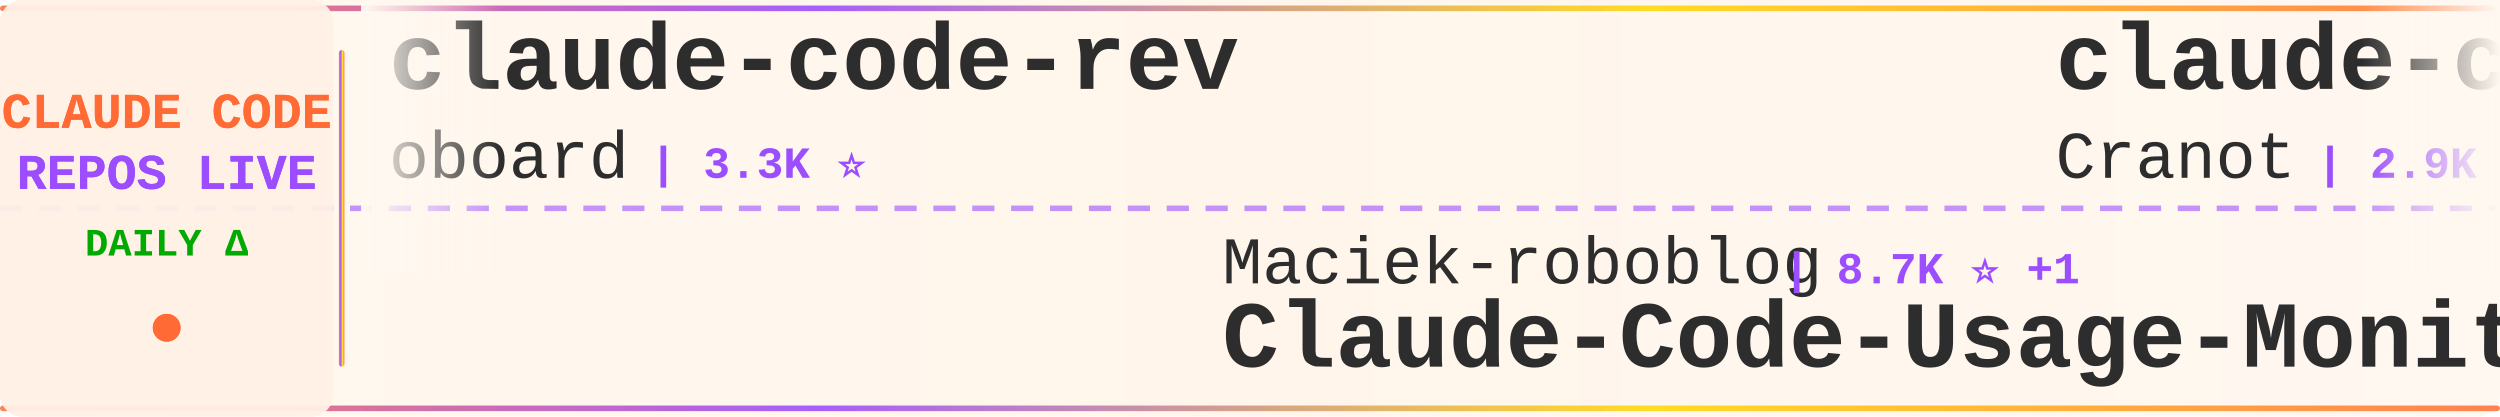
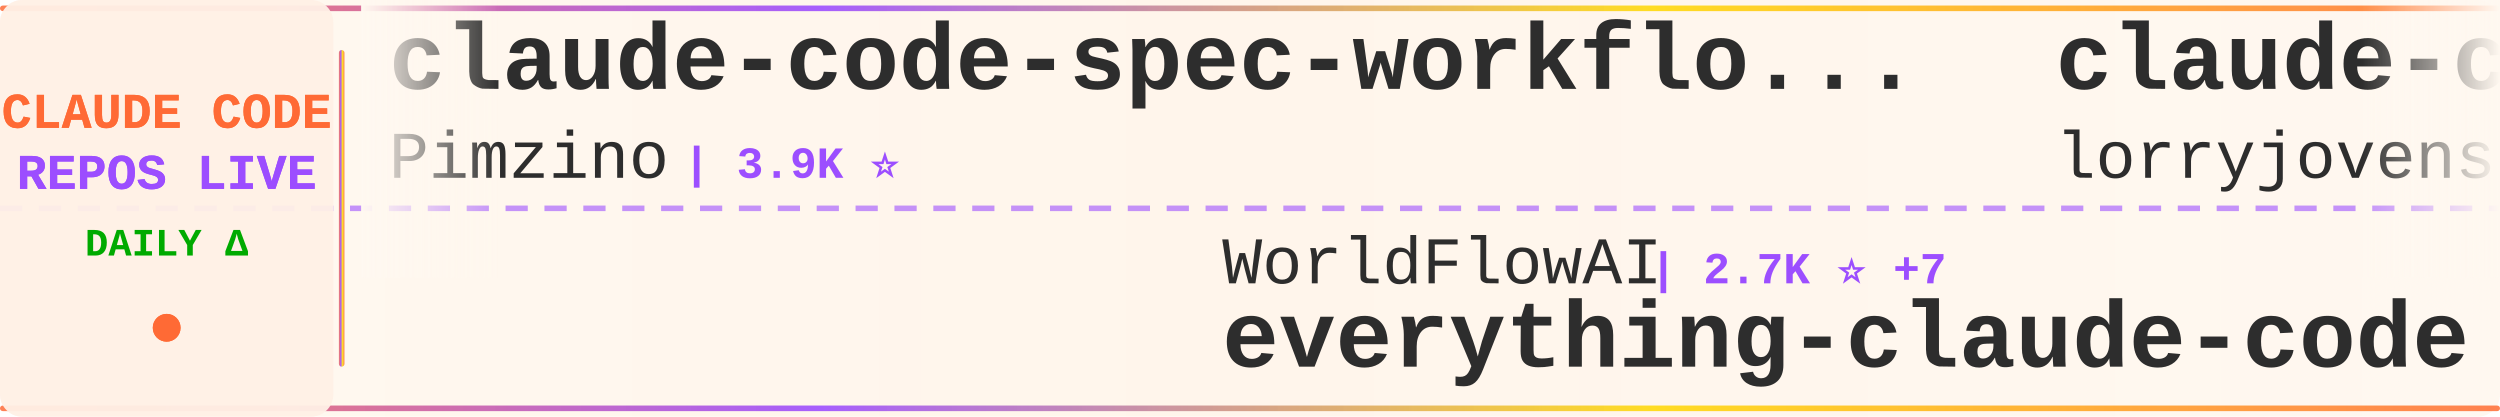
<svg xmlns="http://www.w3.org/2000/svg" width="900" height="150">
  <defs>
    <linearGradient id="tickerBg" x1="0%" y1="0%" x2="100%" y2="0%">
      <stop offset="0%" style="stop-color:#fff8f0;stop-opacity:0.98" />
      <stop offset="50%" style="stop-color:#fff5eb;stop-opacity:1" />
      <stop offset="100%" style="stop-color:#fff8f0;stop-opacity:0.98" />
    </linearGradient>
    <linearGradient id="borderGrad" x1="0%" y1="0%" x2="100%" y2="0%">
      <stop offset="0%" style="stop-color:#FF6B35;stop-opacity:0.85">
        <animate attributeName="stop-opacity" values="0.85;1;0.85" dur="2s" repeatCount="indefinite" />
      </stop>
      <stop offset="33%" style="stop-color:#9C4EFF;stop-opacity:0.9">
        <animate attributeName="stop-opacity" values="0.9;1;0.9" dur="2.2s" repeatCount="indefinite" />
      </stop>
      <stop offset="66%" style="stop-color:#FFD700;stop-opacity:0.85">
        <animate attributeName="stop-opacity" values="0.85;1;0.85" dur="1.8s" repeatCount="indefinite" />
      </stop>
      <stop offset="100%" style="stop-color:#FF6B35;stop-opacity:0.85">
        <animate attributeName="stop-opacity" values="0.85;1;0.85" dur="2s" repeatCount="indefinite" />
      </stop>
    </linearGradient>
    <filter id="textGlow">
      <feGaussianBlur stdDeviation="0.15" result="coloredBlur" />
      <feMerge>
        <feMergeNode in="coloredBlur" />
        <feMergeNode in="SourceGraphic" />
      </feMerge>
    </filter>
    <filter id="metricGlow">
      <feGaussianBlur stdDeviation="0.2" result="coloredBlur" />
      <feMerge>
        <feMergeNode in="coloredBlur" />
        <feMergeNode in="SourceGraphic" />
      </feMerge>
    </filter>
    <linearGradient id="leftFade" x1="0%" y1="0%" x2="100%" y2="0%">
      <stop offset="0%" style="stop-color:#fff8f0;stop-opacity:1" />
      <stop offset="100%" style="stop-color:#fff8f0;stop-opacity:0" />
    </linearGradient>
    <linearGradient id="rightFade" x1="0%" y1="0%" x2="100%" y2="0%">
      <stop offset="0%" style="stop-color:#fff8f0;stop-opacity:0" />
      <stop offset="100%" style="stop-color:#fff8f0;stop-opacity:1" />
    </linearGradient>
  </defs>
  <rect width="900" height="150" fill="url(#tickerBg)" rx="8" />
  <rect x="0" y="2" width="900" height="2" fill="url(#borderGrad)" rx="1" />
  <rect x="0" y="146" width="900" height="2" fill="url(#borderGrad)" rx="1" />
  <line x1="0" y1="75" x2="900" y2="75" stroke="#9C4EFF" stroke-width="2" stroke-dasharray="8 6" opacity="0.6" />
  <rect x="0" y="0" width="120" height="150" fill="#fff0e6" opacity="0.95" rx="8" />
  <text x="60" y="46" font-family="'Courier New', monospace" font-size="18" font-weight="bold" fill="#FF6B35" text-anchor="middle" filter="url(#textGlow)">
    CLAUDE CODE
  </text>
  <text x="60" y="68" font-family="'Courier New', monospace" font-size="18" font-weight="bold" fill="#9C4EFF" text-anchor="middle" filter="url(#textGlow)">
    REPOS LIVE
  </text>
  <text x="60" y="92" font-family="'Courier New', monospace" font-size="14" font-weight="bold" fill="#00aa00" text-anchor="middle">
    DAILY Δ
  </text>
  <circle cx="60" cy="118" r="5" fill="#FF6B35" filter="url(#metricGlow)">
    <animate attributeName="r" values="4;6;4" dur="1.5s" repeatCount="indefinite" />
    <animate attributeName="opacity" values="0.6;1;0.6" dur="1.5s" repeatCount="indefinite" />
  </circle>
  <rect x="122" y="18" width="2" height="114" fill="url(#borderGrad)" rx="1" />
  <clipPath id="tickerClip">
    <rect x="130" y="0" width="770" height="150" />
  </clipPath>
  <g clip-path="url(#tickerClip)">
    <g id="tickerItems">
      <animateTransform attributeName="transform" attributeType="XML" type="translate" from="0 0" to="-3000 0" dur="54s" repeatCount="indefinite" />
      <g transform="translate(0, 0)">
-         <text x="140" y="32" font-family="'Courier New', monospace" font-size="34" font-weight="bold" fill="#2d2d2d">claude-code-rev</text>
-         <text x="140" y="64" font-family="'Courier New', monospace" font-size="24" font-weight="normal" fill="#2d2d2d" opacity="1.0">oboard</text>
-         <text x="234" y="64" font-family="'Courier New', monospace" font-size="16" font-weight="bold" fill="#9C4EFF"> | 3.3K ⭐</text>
+         <text x="140" y="32" font-family="'Courier New', monospace" font-size="34" font-weight="bold" fill="#2d2d2d">claude-code-spec-workflo...</text>
+         <text x="140" y="64" font-family="'Courier New', monospace" font-size="24" font-weight="normal" fill="#2d2d2d" opacity="1.0">Pimzino</text>
+         <text x="246" y="64" font-family="'Courier New', monospace" font-size="16" font-weight="bold" fill="#9C4EFF"> | 3.9K ⭐</text>
      </g>
      <g transform="translate(300, 0)">
-         <text x="140" y="102" font-family="'Courier New', monospace" font-size="24" font-weight="normal" fill="#2d2d2d" opacity="1.0">Maciek-roboblog</text>
-         <text x="342" y="102" font-family="'Courier New', monospace" font-size="16" font-weight="bold" fill="#9C4EFF"> | 8.7K ⭐ +1</text>
-         <text x="140" y="132" font-family="'Courier New', monospace" font-size="34" font-weight="bold" fill="#2d2d2d">Claude-Code-Usage-Monito...</text>
+         <text x="140" y="102" font-family="'Courier New', monospace" font-size="24" font-weight="normal" fill="#2d2d2d" opacity="1.0">WorldFlowAI</text>
+         <text x="294" y="102" font-family="'Courier New', monospace" font-size="16" font-weight="bold" fill="#9C4EFF"> | 2.7K ⭐ +7</text>
+         <text x="140" y="132" font-family="'Courier New', monospace" font-size="34" font-weight="bold" fill="#2d2d2d">everything-claude-code</text>
      </g>
      <g transform="translate(600, 0)">
-         <text x="140" y="32" font-family="'Courier New', monospace" font-size="34" font-weight="bold" fill="#2d2d2d">claude-code-guide</text>
-         <text x="140" y="64" font-family="'Courier New', monospace" font-size="24" font-weight="normal" fill="#2d2d2d" opacity="1.0">Cranot</text>
-         <text x="234" y="64" font-family="'Courier New', monospace" font-size="16" font-weight="bold" fill="#9C4EFF"> | 2.9K ⭐</text>
+         <text x="140" y="32" font-family="'Courier New', monospace" font-size="34" font-weight="bold" fill="#2d2d2d">claude-code-rust</text>
+         <text x="140" y="64" font-family="'Courier New', monospace" font-size="24" font-weight="normal" fill="#2d2d2d" opacity="1.0">lorryjovens-hub</text>
+         <text x="342" y="64" font-family="'Courier New', monospace" font-size="16" font-weight="bold" fill="#9C4EFF"> | 1.7K ⭐</text>
      </g>
      <g transform="translate(900, 0)">
-         <text x="140" y="102" font-family="'Courier New', monospace" font-size="24" font-weight="normal" fill="#2d2d2d" opacity="1.0">pedrohcgs</text>
-         <text x="270" y="102" font-family="'Courier New', monospace" font-size="16" font-weight="bold" fill="#9C4EFF"> | 1.6K ⭐</text>
-         <text x="140" y="132" font-family="'Courier New', monospace" font-size="34" font-weight="bold" fill="#2d2d2d">claude-code-my-workflow</text>
+         <text x="140" y="102" font-family="'Courier New', monospace" font-size="24" font-weight="normal" fill="#2d2d2d" opacity="1.0">zstmfhy</text>
+         <text x="246" y="102" font-family="'Courier New', monospace" font-size="16" font-weight="bold" fill="#9C4EFF"> | 189 ⭐</text>
+         <text x="140" y="132" font-family="'Courier New', monospace" font-size="34" font-weight="bold" fill="#2d2d2d">Claude-code</text>
      </g>
      <g transform="translate(1200, 0)">
-         <text x="140" y="32" font-family="'Courier New', monospace" font-size="34" font-weight="bold" fill="#2d2d2d">Claude-code</text>
-         <text x="140" y="64" font-family="'Courier New', monospace" font-size="24" font-weight="normal" fill="#2d2d2d" opacity="1.0">fazxes</text>
-         <text x="234" y="64" font-family="'Courier New', monospace" font-size="16" font-weight="bold" fill="#9C4EFF"> | 237 ⭐</text>
+         <text x="140" y="32" font-family="'Courier New', monospace" font-size="34" font-weight="bold" fill="#2d2d2d">claude-code-engineering</text>
+         <text x="140" y="64" font-family="'Courier New', monospace" font-size="24" font-weight="normal" fill="#2d2d2d" opacity="1.0">huangjia2019</text>
+         <text x="306" y="64" font-family="'Courier New', monospace" font-size="16" font-weight="bold" fill="#9C4EFF"> | 1.1K ⭐</text>
      </g>
      <g transform="translate(1500, 0)">
-         <text x="140" y="102" font-family="'Courier New', monospace" font-size="24" font-weight="normal" fill="#2d2d2d" opacity="1.0">anthropics</text>
-         <text x="282" y="102" font-family="'Courier New', monospace" font-size="16" font-weight="bold" fill="#9C4EFF"> | 175.4K ⭐ +19</text>
-         <text x="140" y="132" font-family="'Courier New', monospace" font-size="34" font-weight="bold" fill="#2d2d2d">skills</text>
+         <text x="140" y="102" font-family="'Courier New', monospace" font-size="24" font-weight="normal" fill="#2d2d2d" opacity="1.0">Yuyz0112</text>
+         <text x="258" y="102" font-family="'Courier New', monospace" font-size="16" font-weight="bold" fill="#9C4EFF"> | 2.4K ⭐</text>
+         <text x="140" y="132" font-family="'Courier New', monospace" font-size="34" font-weight="bold" fill="#2d2d2d">claude-code-reverse</text>
      </g>
      <g transform="translate(1800, 0)">
-         <text x="140" y="32" font-family="'Courier New', monospace" font-size="34" font-weight="bold" fill="#2d2d2d">claude-code-telegram</text>
-         <text x="140" y="64" font-family="'Courier New', monospace" font-size="24" font-weight="normal" fill="#2d2d2d" opacity="1.0">RichardAtCT</text>
-         <text x="294" y="64" font-family="'Courier New', monospace" font-size="16" font-weight="bold" fill="#9C4EFF"> | 2.8K ⭐</text>
+         <text x="140" y="32" font-family="'Courier New', monospace" font-size="34" font-weight="bold" fill="#2d2d2d">claude_code_src</text>
+         <text x="140" y="64" font-family="'Courier New', monospace" font-size="24" font-weight="normal" fill="#2d2d2d" opacity="1.0">ponponon</text>
+         <text x="258" y="64" font-family="'Courier New', monospace" font-size="16" font-weight="bold" fill="#9C4EFF"> | 2.3K ⭐</text>
      </g>
      <g transform="translate(2100, 0)">
-         <text x="140" y="102" font-family="'Courier New', monospace" font-size="24" font-weight="normal" fill="#2d2d2d" opacity="1.0">Chachamaru127</text>
-         <text x="318" y="102" font-family="'Courier New', monospace" font-size="16" font-weight="bold" fill="#9C4EFF"> | 3.1K ⭐</text>
-         <text x="140" y="132" font-family="'Courier New', monospace" font-size="34" font-weight="bold" fill="#2d2d2d">claude-code-harness</text>
+         <text x="140" y="102" font-family="'Courier New', monospace" font-size="24" font-weight="normal" fill="#2d2d2d" opacity="1.0">andrew-kramer-inno</text>
+         <text x="378" y="102" font-family="'Courier New', monospace" font-size="16" font-weight="bold" fill="#9C4EFF"> | 596 ⭐</text>
+         <text x="140" y="132" font-family="'Courier New', monospace" font-size="34" font-weight="bold" fill="#2d2d2d">claude-code-source-build</text>
      </g>
      <g transform="translate(2400, 0)">
-         <text x="140" y="32" font-family="'Courier New', monospace" font-size="34" font-weight="bold" fill="#2d2d2d">claude-code-prompts</text>
-         <text x="140" y="64" font-family="'Courier New', monospace" font-size="24" font-weight="normal" fill="#2d2d2d" opacity="1.0">repowise-dev</text>
-         <text x="306" y="64" font-family="'Courier New', monospace" font-size="16" font-weight="bold" fill="#9C4EFF"> | 1.2K ⭐</text>
+         <text x="140" y="32" font-family="'Courier New', monospace" font-size="34" font-weight="bold" fill="#2d2d2d">claude-code-proxy</text>
+         <text x="140" y="64" font-family="'Courier New', monospace" font-size="24" font-weight="normal" fill="#2d2d2d" opacity="1.0">fuergaosi233</text>
+         <text x="306" y="64" font-family="'Courier New', monospace" font-size="16" font-weight="bold" fill="#9C4EFF"> | 2.8K ⭐</text>
      </g>
      <g transform="translate(2700, 0)">
-         <text x="140" y="102" font-family="'Courier New', monospace" font-size="24" font-weight="normal" fill="#2d2d2d" opacity="1.0">krusemediallc</text>
-         <text x="318" y="102" font-family="'Courier New', monospace" font-size="16" font-weight="bold" fill="#9C4EFF"> | 1.5K ⭐</text>
-         <text x="140" y="132" font-family="'Courier New', monospace" font-size="34" font-weight="bold" fill="#2d2d2d">arcads-claude-code</text>
+         <text x="140" y="102" font-family="'Courier New', monospace" font-size="24" font-weight="normal" fill="#2d2d2d" opacity="1.0">OneRedOak</text>
+         <text x="270" y="102" font-family="'Courier New', monospace" font-size="16" font-weight="bold" fill="#9C4EFF"> | 3.9K ⭐</text>
+         <text x="140" y="132" font-family="'Courier New', monospace" font-size="34" font-weight="bold" fill="#2d2d2d">claude-code-workflows</text>
      </g>
      <g transform="translate(3000, 0)">
-         <text x="140" y="32" font-family="'Courier New', monospace" font-size="34" font-weight="bold" fill="#2d2d2d">claude-code-rev</text>
-         <text x="140" y="64" font-family="'Courier New', monospace" font-size="24" font-weight="normal" fill="#2d2d2d" opacity="1.0">oboard</text>
-         <text x="234" y="64" font-family="'Courier New', monospace" font-size="16" font-weight="bold" fill="#9C4EFF"> | 3.3K ⭐</text>
+         <text x="140" y="32" font-family="'Courier New', monospace" font-size="34" font-weight="bold" fill="#2d2d2d">claude-code-spec-workflo...</text>
+         <text x="140" y="64" font-family="'Courier New', monospace" font-size="24" font-weight="normal" fill="#2d2d2d" opacity="1.0">Pimzino</text>
+         <text x="246" y="64" font-family="'Courier New', monospace" font-size="16" font-weight="bold" fill="#9C4EFF"> | 3.9K ⭐</text>
      </g>
      <g transform="translate(3300, 0)">
-         <text x="140" y="102" font-family="'Courier New', monospace" font-size="24" font-weight="normal" fill="#2d2d2d" opacity="1.0">Maciek-roboblog</text>
-         <text x="342" y="102" font-family="'Courier New', monospace" font-size="16" font-weight="bold" fill="#9C4EFF"> | 8.7K ⭐ +1</text>
-         <text x="140" y="132" font-family="'Courier New', monospace" font-size="34" font-weight="bold" fill="#2d2d2d">Claude-Code-Usage-Monito...</text>
+         <text x="140" y="102" font-family="'Courier New', monospace" font-size="24" font-weight="normal" fill="#2d2d2d" opacity="1.0">WorldFlowAI</text>
+         <text x="294" y="102" font-family="'Courier New', monospace" font-size="16" font-weight="bold" fill="#9C4EFF"> | 2.7K ⭐ +7</text>
+         <text x="140" y="132" font-family="'Courier New', monospace" font-size="34" font-weight="bold" fill="#2d2d2d">everything-claude-code</text>
      </g>
      <g transform="translate(3600, 0)">
-         <text x="140" y="32" font-family="'Courier New', monospace" font-size="34" font-weight="bold" fill="#2d2d2d">claude-code-guide</text>
-         <text x="140" y="64" font-family="'Courier New', monospace" font-size="24" font-weight="normal" fill="#2d2d2d" opacity="1.0">Cranot</text>
-         <text x="234" y="64" font-family="'Courier New', monospace" font-size="16" font-weight="bold" fill="#9C4EFF"> | 2.9K ⭐</text>
+         <text x="140" y="32" font-family="'Courier New', monospace" font-size="34" font-weight="bold" fill="#2d2d2d">claude-code-rust</text>
+         <text x="140" y="64" font-family="'Courier New', monospace" font-size="24" font-weight="normal" fill="#2d2d2d" opacity="1.0">lorryjovens-hub</text>
+         <text x="342" y="64" font-family="'Courier New', monospace" font-size="16" font-weight="bold" fill="#9C4EFF"> | 1.7K ⭐</text>
      </g>
      <g transform="translate(3900, 0)">
-         <text x="140" y="102" font-family="'Courier New', monospace" font-size="24" font-weight="normal" fill="#2d2d2d" opacity="1.0">pedrohcgs</text>
-         <text x="270" y="102" font-family="'Courier New', monospace" font-size="16" font-weight="bold" fill="#9C4EFF"> | 1.6K ⭐</text>
-         <text x="140" y="132" font-family="'Courier New', monospace" font-size="34" font-weight="bold" fill="#2d2d2d">claude-code-my-workflow</text>
+         <text x="140" y="102" font-family="'Courier New', monospace" font-size="24" font-weight="normal" fill="#2d2d2d" opacity="1.0">zstmfhy</text>
+         <text x="246" y="102" font-family="'Courier New', monospace" font-size="16" font-weight="bold" fill="#9C4EFF"> | 189 ⭐</text>
+         <text x="140" y="132" font-family="'Courier New', monospace" font-size="34" font-weight="bold" fill="#2d2d2d">Claude-code</text>
      </g>
    </g>
  </g>
  <rect x="130" y="0" width="50" height="100" fill="url(#leftFade)" />
  <rect x="850" y="0" width="50" height="100" fill="url(#rightFade)" />
</svg>
